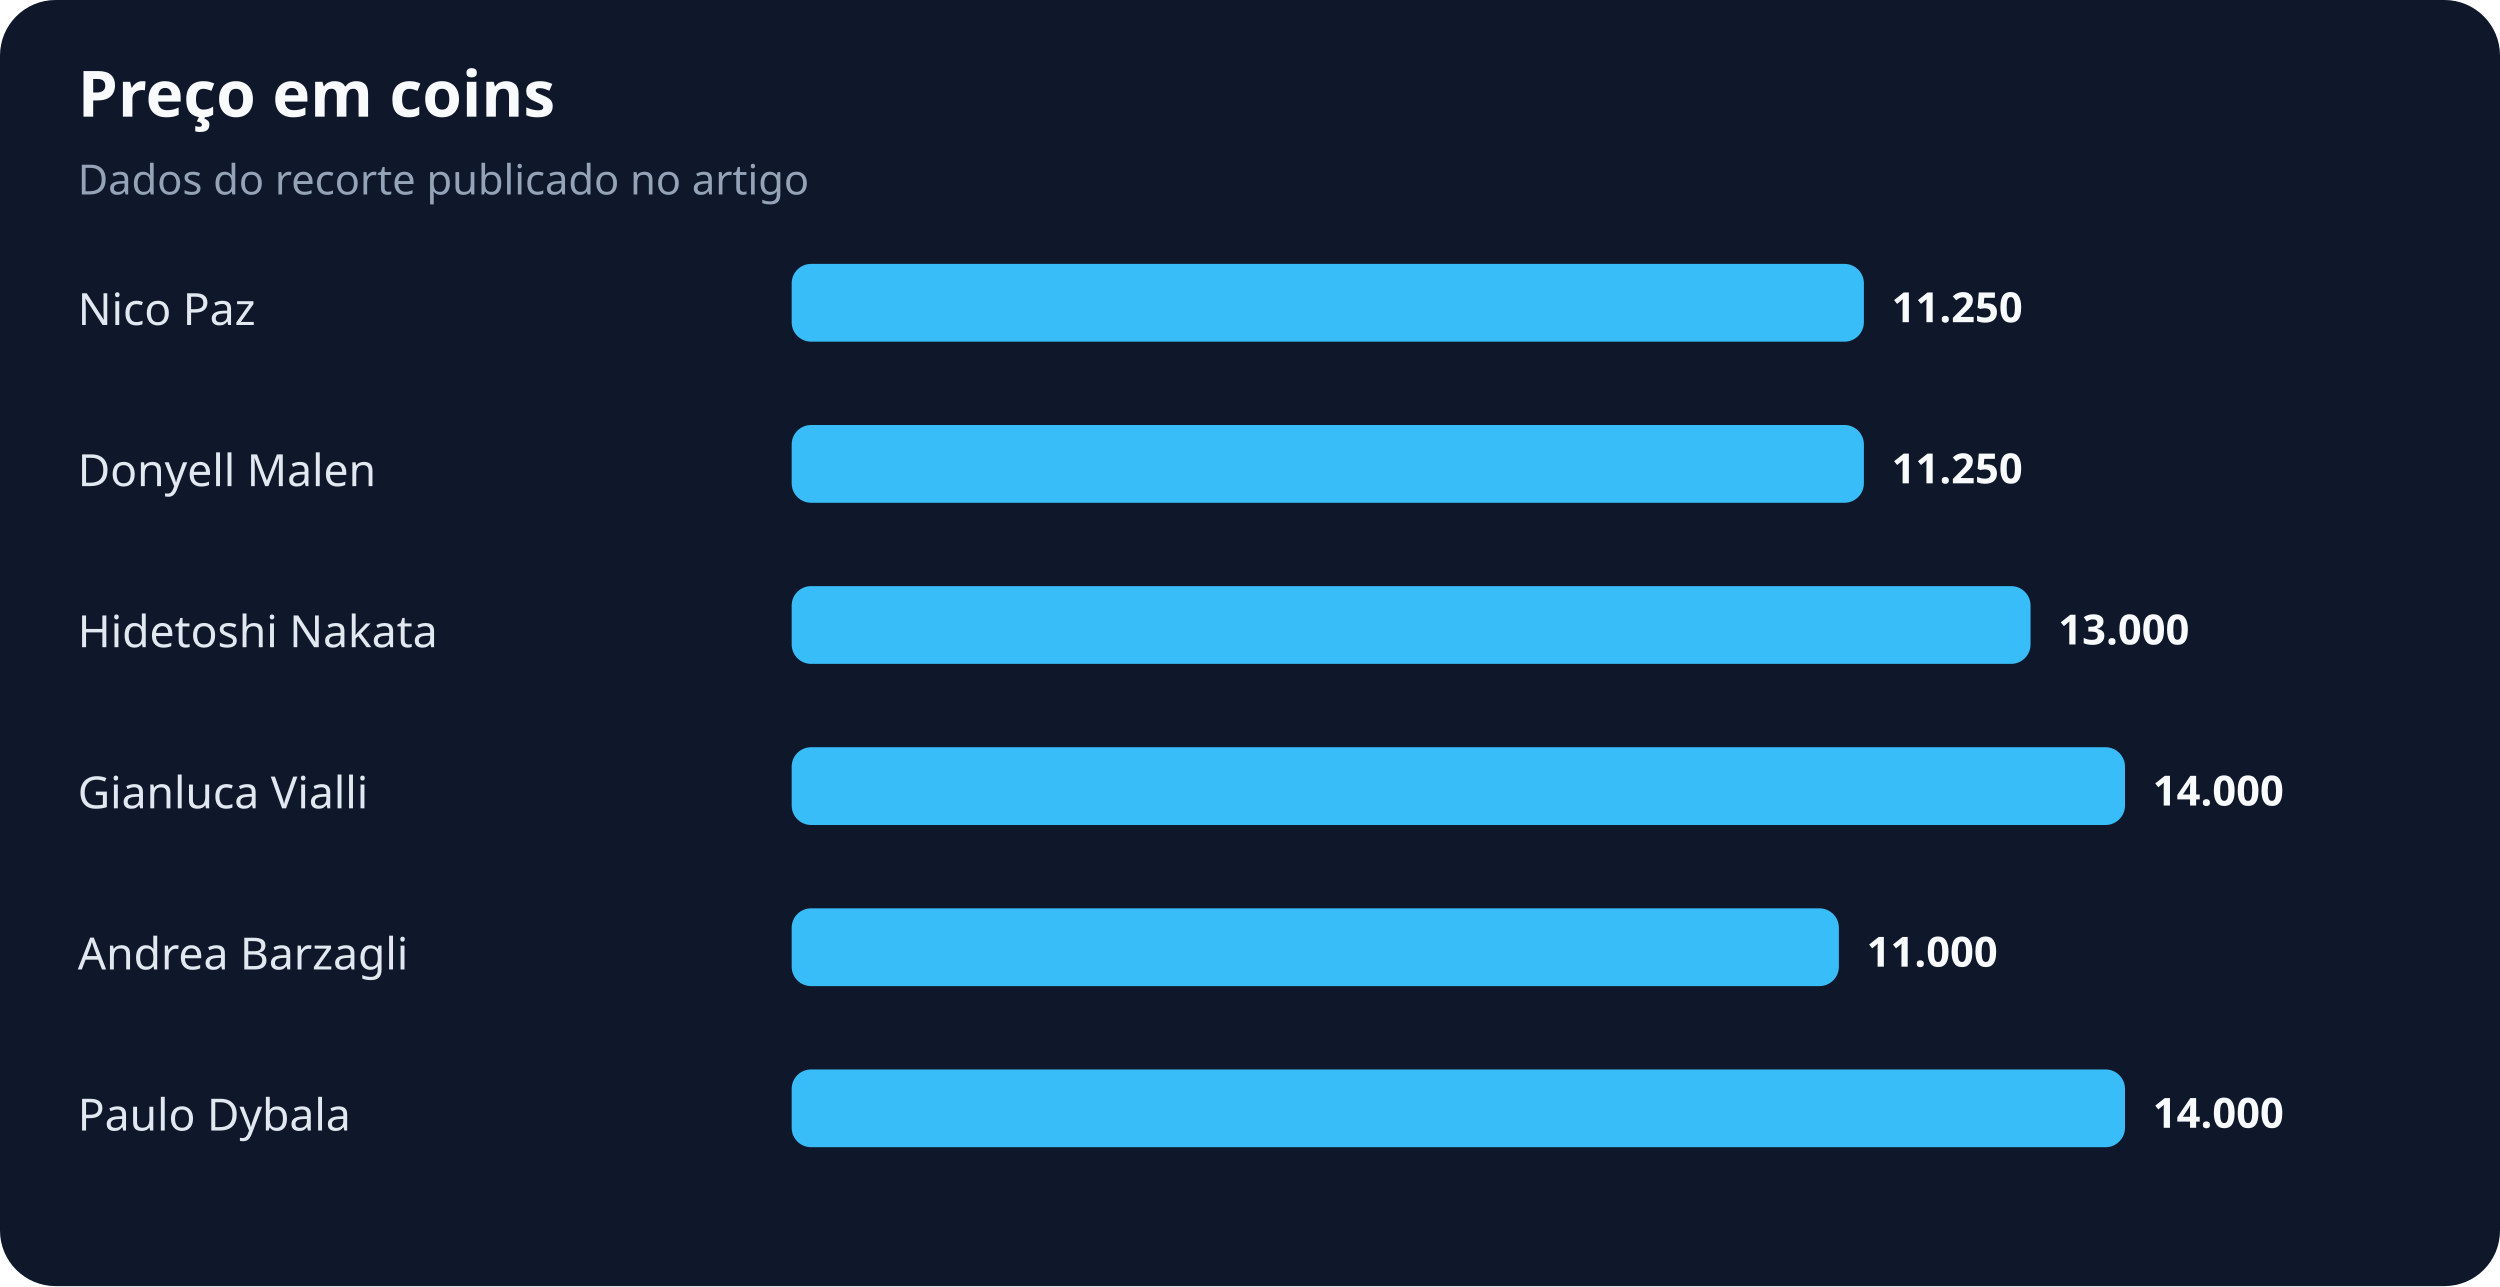
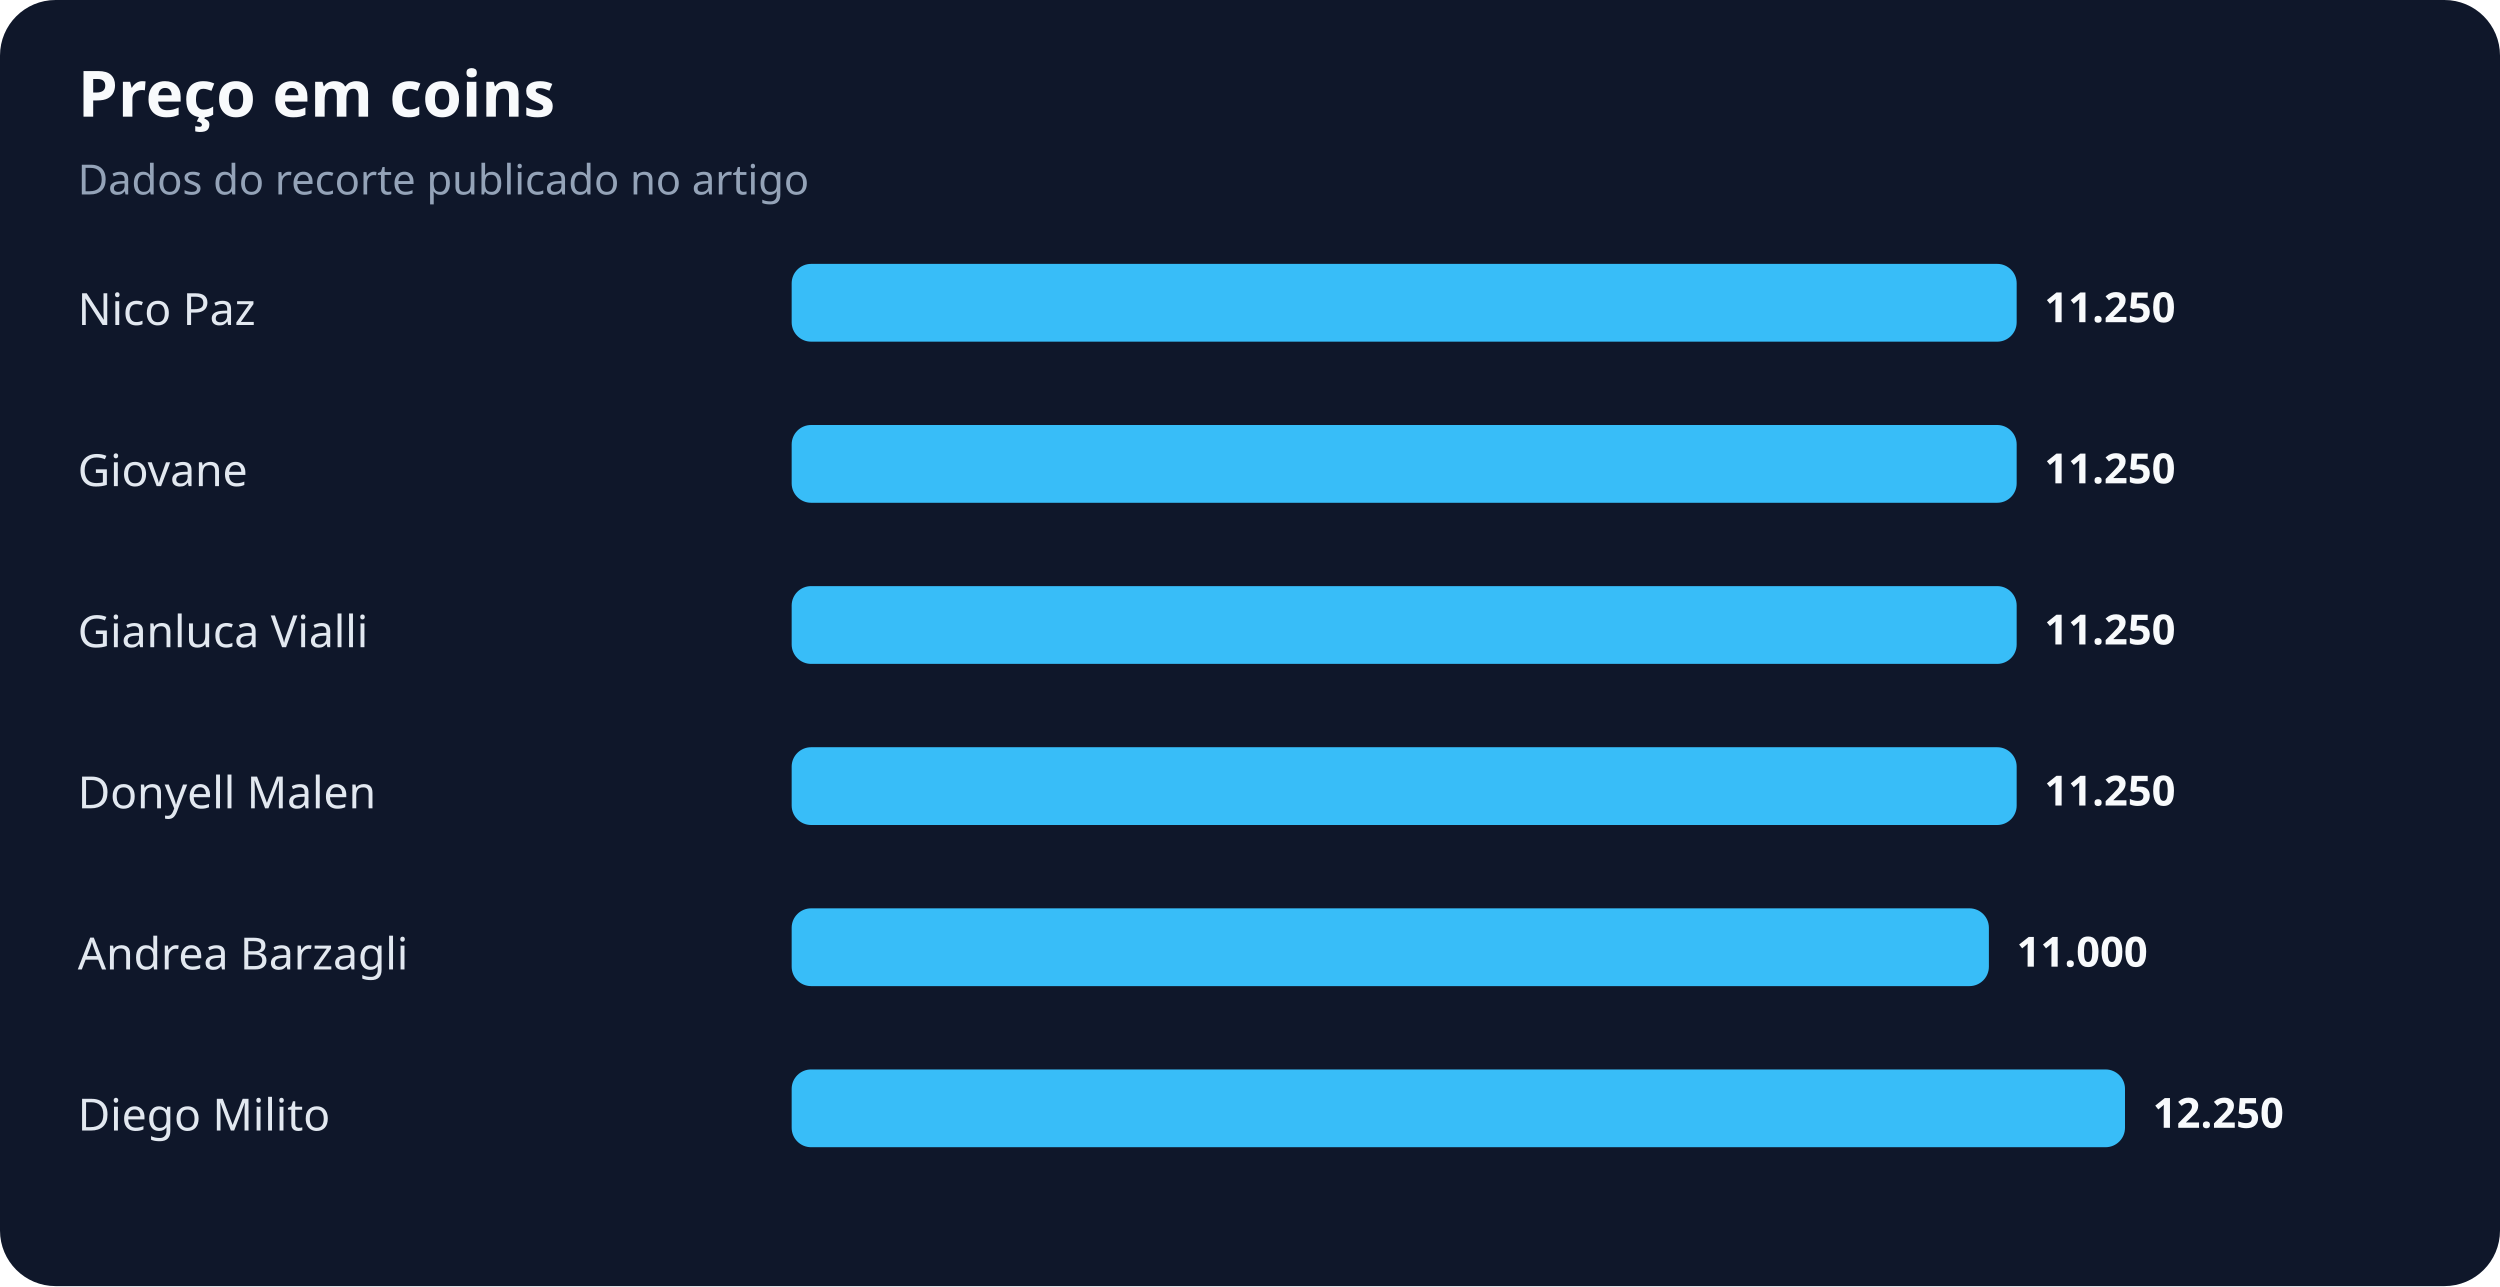
<svg xmlns="http://www.w3.org/2000/svg" width="900" height="463" viewBox="0 0 900 463" role="img" aria-labelledby="title desc">
  <rect width="100%" height="100%" rx="20" fill="#0f172a" />
  <text x="28" y="42" fill="#f8fafc" font-family="system-ui,sans-serif" font-size="23" font-weight="700">Preço em coins</text>
  <text x="28" y="70" fill="#94a3b8" font-family="system-ui,sans-serif" font-size="15">Dados do recorte publicado no artigo</text>
  <text x="28" y="117" fill="#e2e8f0" font-family="system-ui,sans-serif" font-size="16">Nico Paz</text>
-   <rect x="285" y="95" width="386" height="28" rx="7" fill="#38bdf8" />
-   <text x="681" y="116" fill="#f8fafc" font-family="system-ui,sans-serif" font-size="15" font-weight="700">11.250</text>
-   <text x="28" y="175" fill="#e2e8f0" font-family="system-ui,sans-serif" font-size="16">Donyell Malen</text>
-   <rect x="285" y="153" width="386" height="28" rx="7" fill="#38bdf8" />
-   <text x="681" y="174" fill="#f8fafc" font-family="system-ui,sans-serif" font-size="15" font-weight="700">11.250</text>
-   <text x="28" y="233" fill="#e2e8f0" font-family="system-ui,sans-serif" font-size="16">Hidetoshi Nakata</text>
-   <rect x="285" y="211" width="446" height="28" rx="7" fill="#38bdf8" />
-   <text x="741" y="232" fill="#f8fafc" font-family="system-ui,sans-serif" font-size="15" font-weight="700">13.000</text>
-   <text x="28" y="291" fill="#e2e8f0" font-family="system-ui,sans-serif" font-size="16">Gianluca Vialli</text>
-   <rect x="285" y="269" width="480" height="28" rx="7" fill="#38bdf8" />
-   <text x="775" y="290" fill="#f8fafc" font-family="system-ui,sans-serif" font-size="15" font-weight="700">14.000</text>
+   <rect x="285" y="95" width="441" height="28" rx="7" fill="#38bdf8" />
+   <text x="736" y="116" fill="#f8fafc" font-family="system-ui,sans-serif" font-size="15" font-weight="700">11.250</text>
+   <text x="28" y="175" fill="#e2e8f0" font-family="system-ui,sans-serif" font-size="16">Giovane</text>
+   <rect x="285" y="153" width="441" height="28" rx="7" fill="#38bdf8" />
+   <text x="736" y="174" fill="#f8fafc" font-family="system-ui,sans-serif" font-size="15" font-weight="700">11.250</text>
+   <text x="28" y="233" fill="#e2e8f0" font-family="system-ui,sans-serif" font-size="16">Gianluca Vialli</text>
+   <rect x="285" y="211" width="441" height="28" rx="7" fill="#38bdf8" />
+   <text x="736" y="232" fill="#f8fafc" font-family="system-ui,sans-serif" font-size="15" font-weight="700">11.250</text>
+   <text x="28" y="291" fill="#e2e8f0" font-family="system-ui,sans-serif" font-size="16">Donyell Malen</text>
+   <rect x="285" y="269" width="441" height="28" rx="7" fill="#38bdf8" />
+   <text x="736" y="290" fill="#f8fafc" font-family="system-ui,sans-serif" font-size="15" font-weight="700">11.250</text>
  <text x="28" y="349" fill="#e2e8f0" font-family="system-ui,sans-serif" font-size="16">Andrea Barzagli</text>
-   <rect x="285" y="327" width="377" height="28" rx="7" fill="#38bdf8" />
-   <text x="672" y="348" fill="#f8fafc" font-family="system-ui,sans-serif" font-size="15" font-weight="700">11.000</text>
-   <text x="28" y="407" fill="#e2e8f0" font-family="system-ui,sans-serif" font-size="16">Paulo Dybala</text>
+   <rect x="285" y="327" width="431" height="28" rx="7" fill="#38bdf8" />
+   <text x="726" y="348" fill="#f8fafc" font-family="system-ui,sans-serif" font-size="15" font-weight="700">11.000</text>
+   <text x="28" y="407" fill="#e2e8f0" font-family="system-ui,sans-serif" font-size="16">Diego Milito</text>
  <rect x="285" y="385" width="480" height="28" rx="7" fill="#38bdf8" />
-   <text x="775" y="406" fill="#f8fafc" font-family="system-ui,sans-serif" font-size="15" font-weight="700">14.000</text>
+   <text x="775" y="406" fill="#f8fafc" font-family="system-ui,sans-serif" font-size="15" font-weight="700">12.250</text>
</svg>
